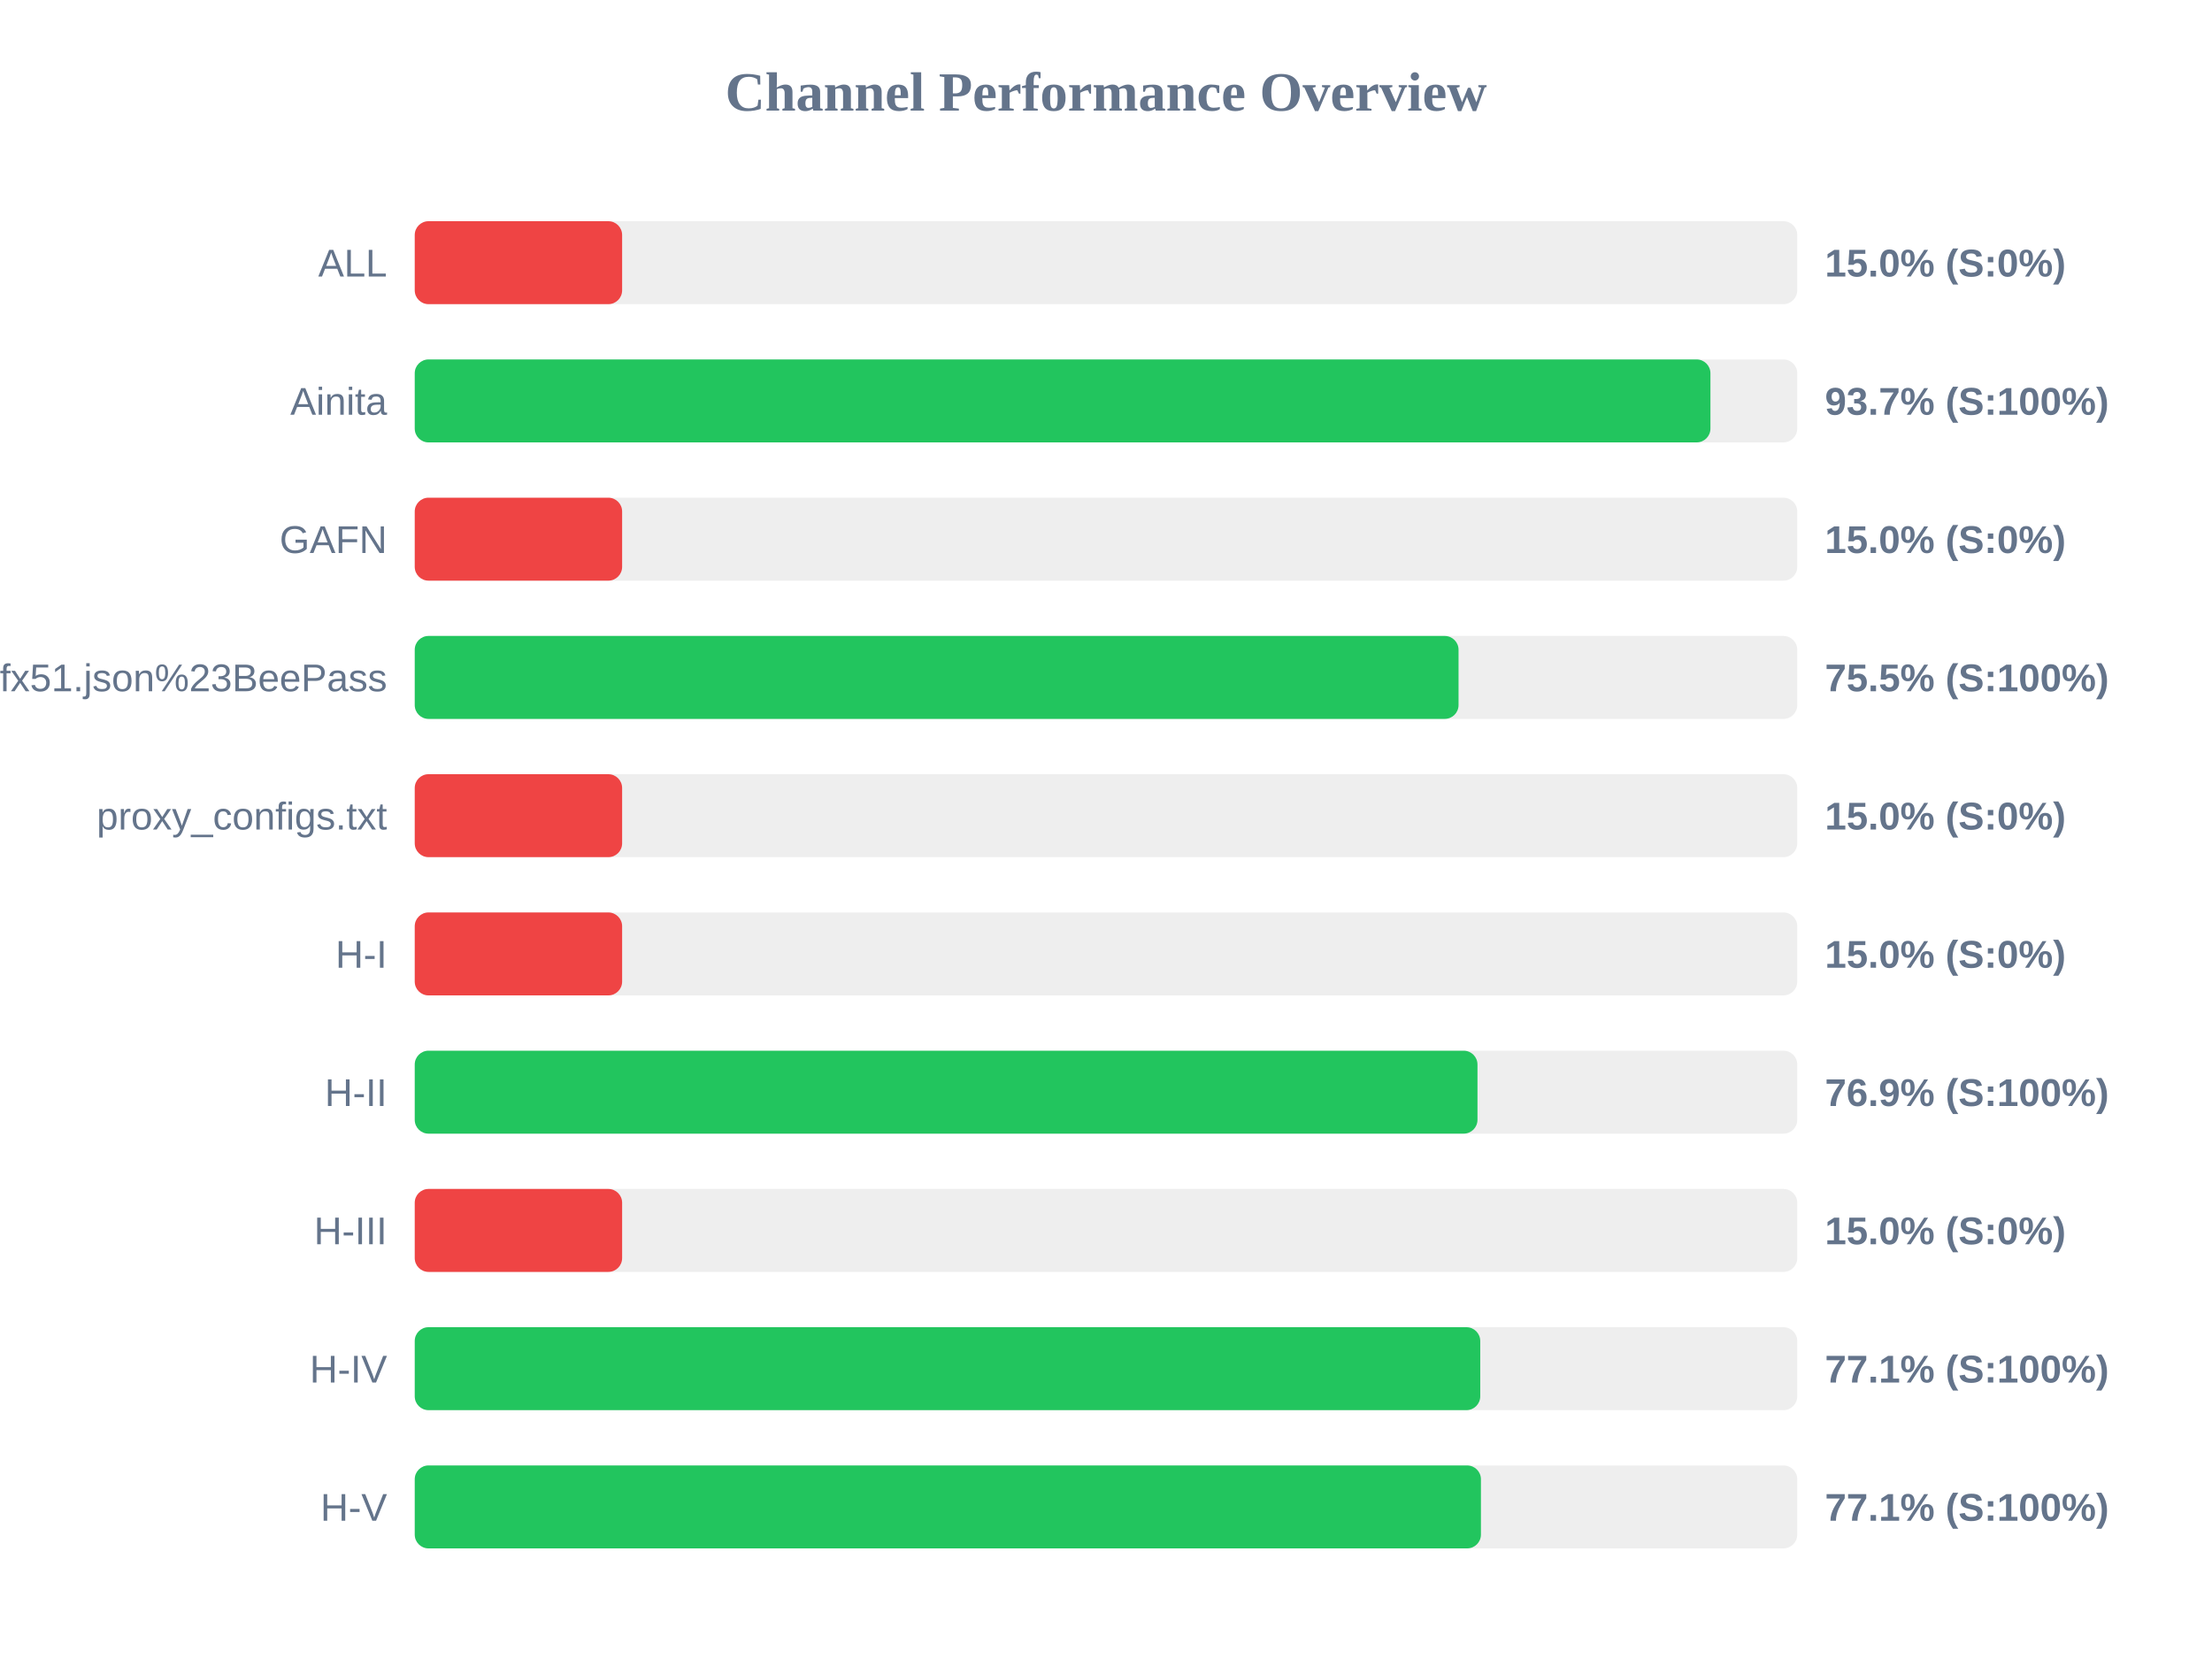
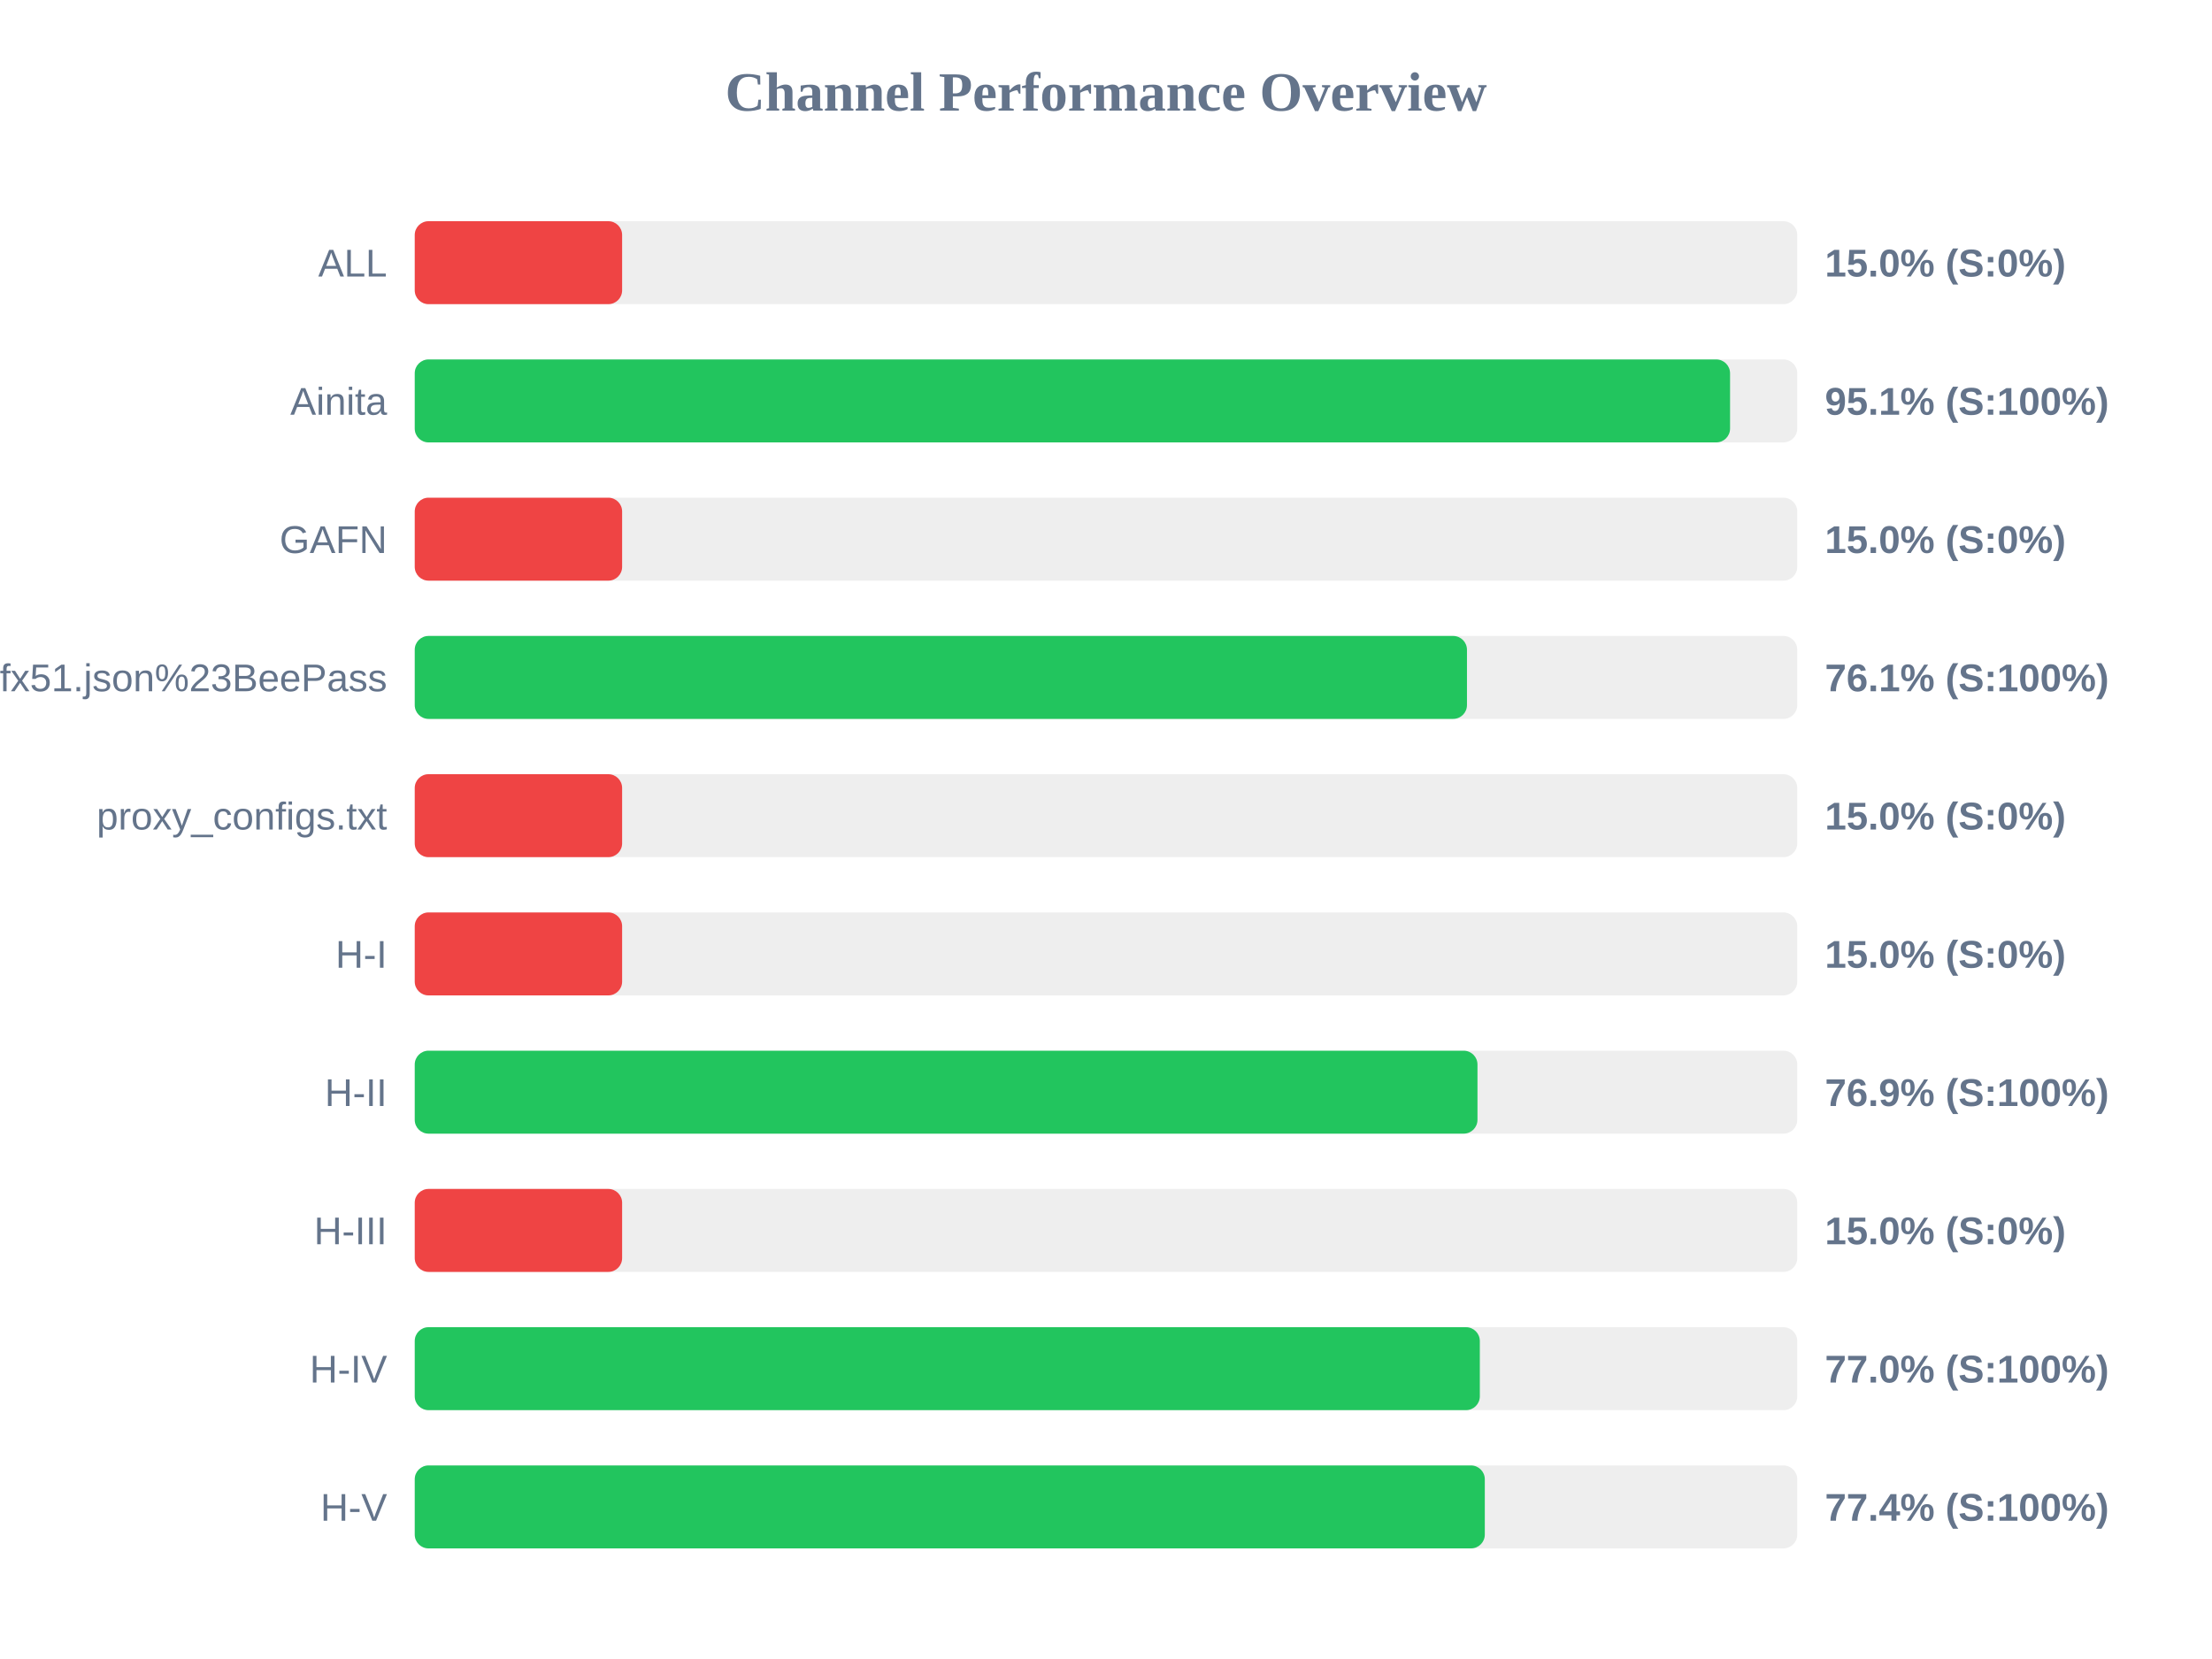
<svg xmlns="http://www.w3.org/2000/svg" width="800" height="600" version="1.1">
  <style>
        .row { font: 14px Arial; fill: #64748b; }
        .score { font: bold 14px Arial; fill: #64748b; }
    </style>
  <text x="400" y="40" text-anchor="middle" font-size="20px" font-weight="bold" fill="#64748b">Channel Performance Overview</text>
  <rect x="150" y="80" width="500" height="30" fill="#eee" rx="5" />
  <rect x="150" y="80" width="75.0" height="30" fill="#ef4444" rx="5" />
  <text x="140" y="100" text-anchor="end" class="row">ALL</text>
  <text x="660" y="100" text-anchor="start" class="score">15.0% (S:0%)</text>
  <rect x="150" y="130" width="500" height="30" fill="#eee" rx="5" />
-   <rect x="150" y="130" width="468.6" height="30" fill="#22c55e" rx="5" />
+   <rect x="150" y="130" width="475.7" height="30" fill="#22c55e" rx="5" />
  <text x="140" y="150" text-anchor="end" class="row">Ainita</text>
-   <text x="660" y="150" text-anchor="start" class="score">93.7% (S:100%)</text>
+   <text x="660" y="150" text-anchor="start" class="score">95.1% (S:100%)</text>
  <rect x="150" y="180" width="500" height="30" fill="#eee" rx="5" />
  <rect x="150" y="180" width="75.0" height="30" fill="#ef4444" rx="5" />
  <text x="140" y="200" text-anchor="end" class="row">GAFN</text>
  <text x="660" y="200" text-anchor="start" class="score">15.0% (S:0%)</text>
  <rect x="150" y="230" width="500" height="30" fill="#eee" rx="5" />
-   <rect x="150" y="230" width="377.5" height="30" fill="#22c55e" rx="5" />
+   <rect x="150" y="230" width="380.55" height="30" fill="#22c55e" rx="5" />
  <text x="140" y="250" text-anchor="end" class="row">sub?s=ssconf%3A%2F%2Fs3.amazonaws.com%2Fbeedynconprd%2Fzf38bv6oxi1nv3wfkpmxyfl8yj5fargza3foantoalu16vznl0ckxx7bgf1ufx51.json%23BeePass</text>
-   <text x="660" y="250" text-anchor="start" class="score">75.5% (S:100%)</text>
+   <text x="660" y="250" text-anchor="start" class="score">76.1% (S:100%)</text>
  <rect x="150" y="280" width="500" height="30" fill="#eee" rx="5" />
  <rect x="150" y="280" width="75.0" height="30" fill="#ef4444" rx="5" />
  <text x="140" y="300" text-anchor="end" class="row">proxy_configs.txt</text>
  <text x="660" y="300" text-anchor="start" class="score">15.0% (S:0%)</text>
  <rect x="150" y="330" width="500" height="30" fill="#eee" rx="5" />
  <rect x="150" y="330" width="75.0" height="30" fill="#ef4444" rx="5" />
  <text x="140" y="350" text-anchor="end" class="row">H-I</text>
  <text x="660" y="350" text-anchor="start" class="score">15.0% (S:0%)</text>
  <rect x="150" y="380" width="500" height="30" fill="#eee" rx="5" />
  <rect x="150" y="380" width="384.35" height="30" fill="#22c55e" rx="5" />
  <text x="140" y="400" text-anchor="end" class="row">H-II</text>
  <text x="660" y="400" text-anchor="start" class="score">76.9% (S:100%)</text>
  <rect x="150" y="430" width="500" height="30" fill="#eee" rx="5" />
  <rect x="150" y="430" width="75.0" height="30" fill="#ef4444" rx="5" />
  <text x="140" y="450" text-anchor="end" class="row">H-III</text>
  <text x="660" y="450" text-anchor="start" class="score">15.0% (S:0%)</text>
  <rect x="150" y="480" width="500" height="30" fill="#eee" rx="5" />
-   <rect x="150" y="480" width="385.35" height="30" fill="#22c55e" rx="5" />
+   <rect x="150" y="480" width="385.2" height="30" fill="#22c55e" rx="5" />
  <text x="140" y="500" text-anchor="end" class="row">H-IV</text>
-   <text x="660" y="500" text-anchor="start" class="score">77.1% (S:100%)</text>
+   <text x="660" y="500" text-anchor="start" class="score">77.0% (S:100%)</text>
  <rect x="150" y="530" width="500" height="30" fill="#eee" rx="5" />
-   <rect x="150" y="530" width="385.6" height="30" fill="#22c55e" rx="5" />
+   <rect x="150" y="530" width="387.0" height="30" fill="#22c55e" rx="5" />
  <text x="140" y="550" text-anchor="end" class="row">H-V</text>
-   <text x="660" y="550" text-anchor="start" class="score">77.1% (S:100%)</text>
+   <text x="660" y="550" text-anchor="start" class="score">77.4% (S:100%)</text>
</svg>
